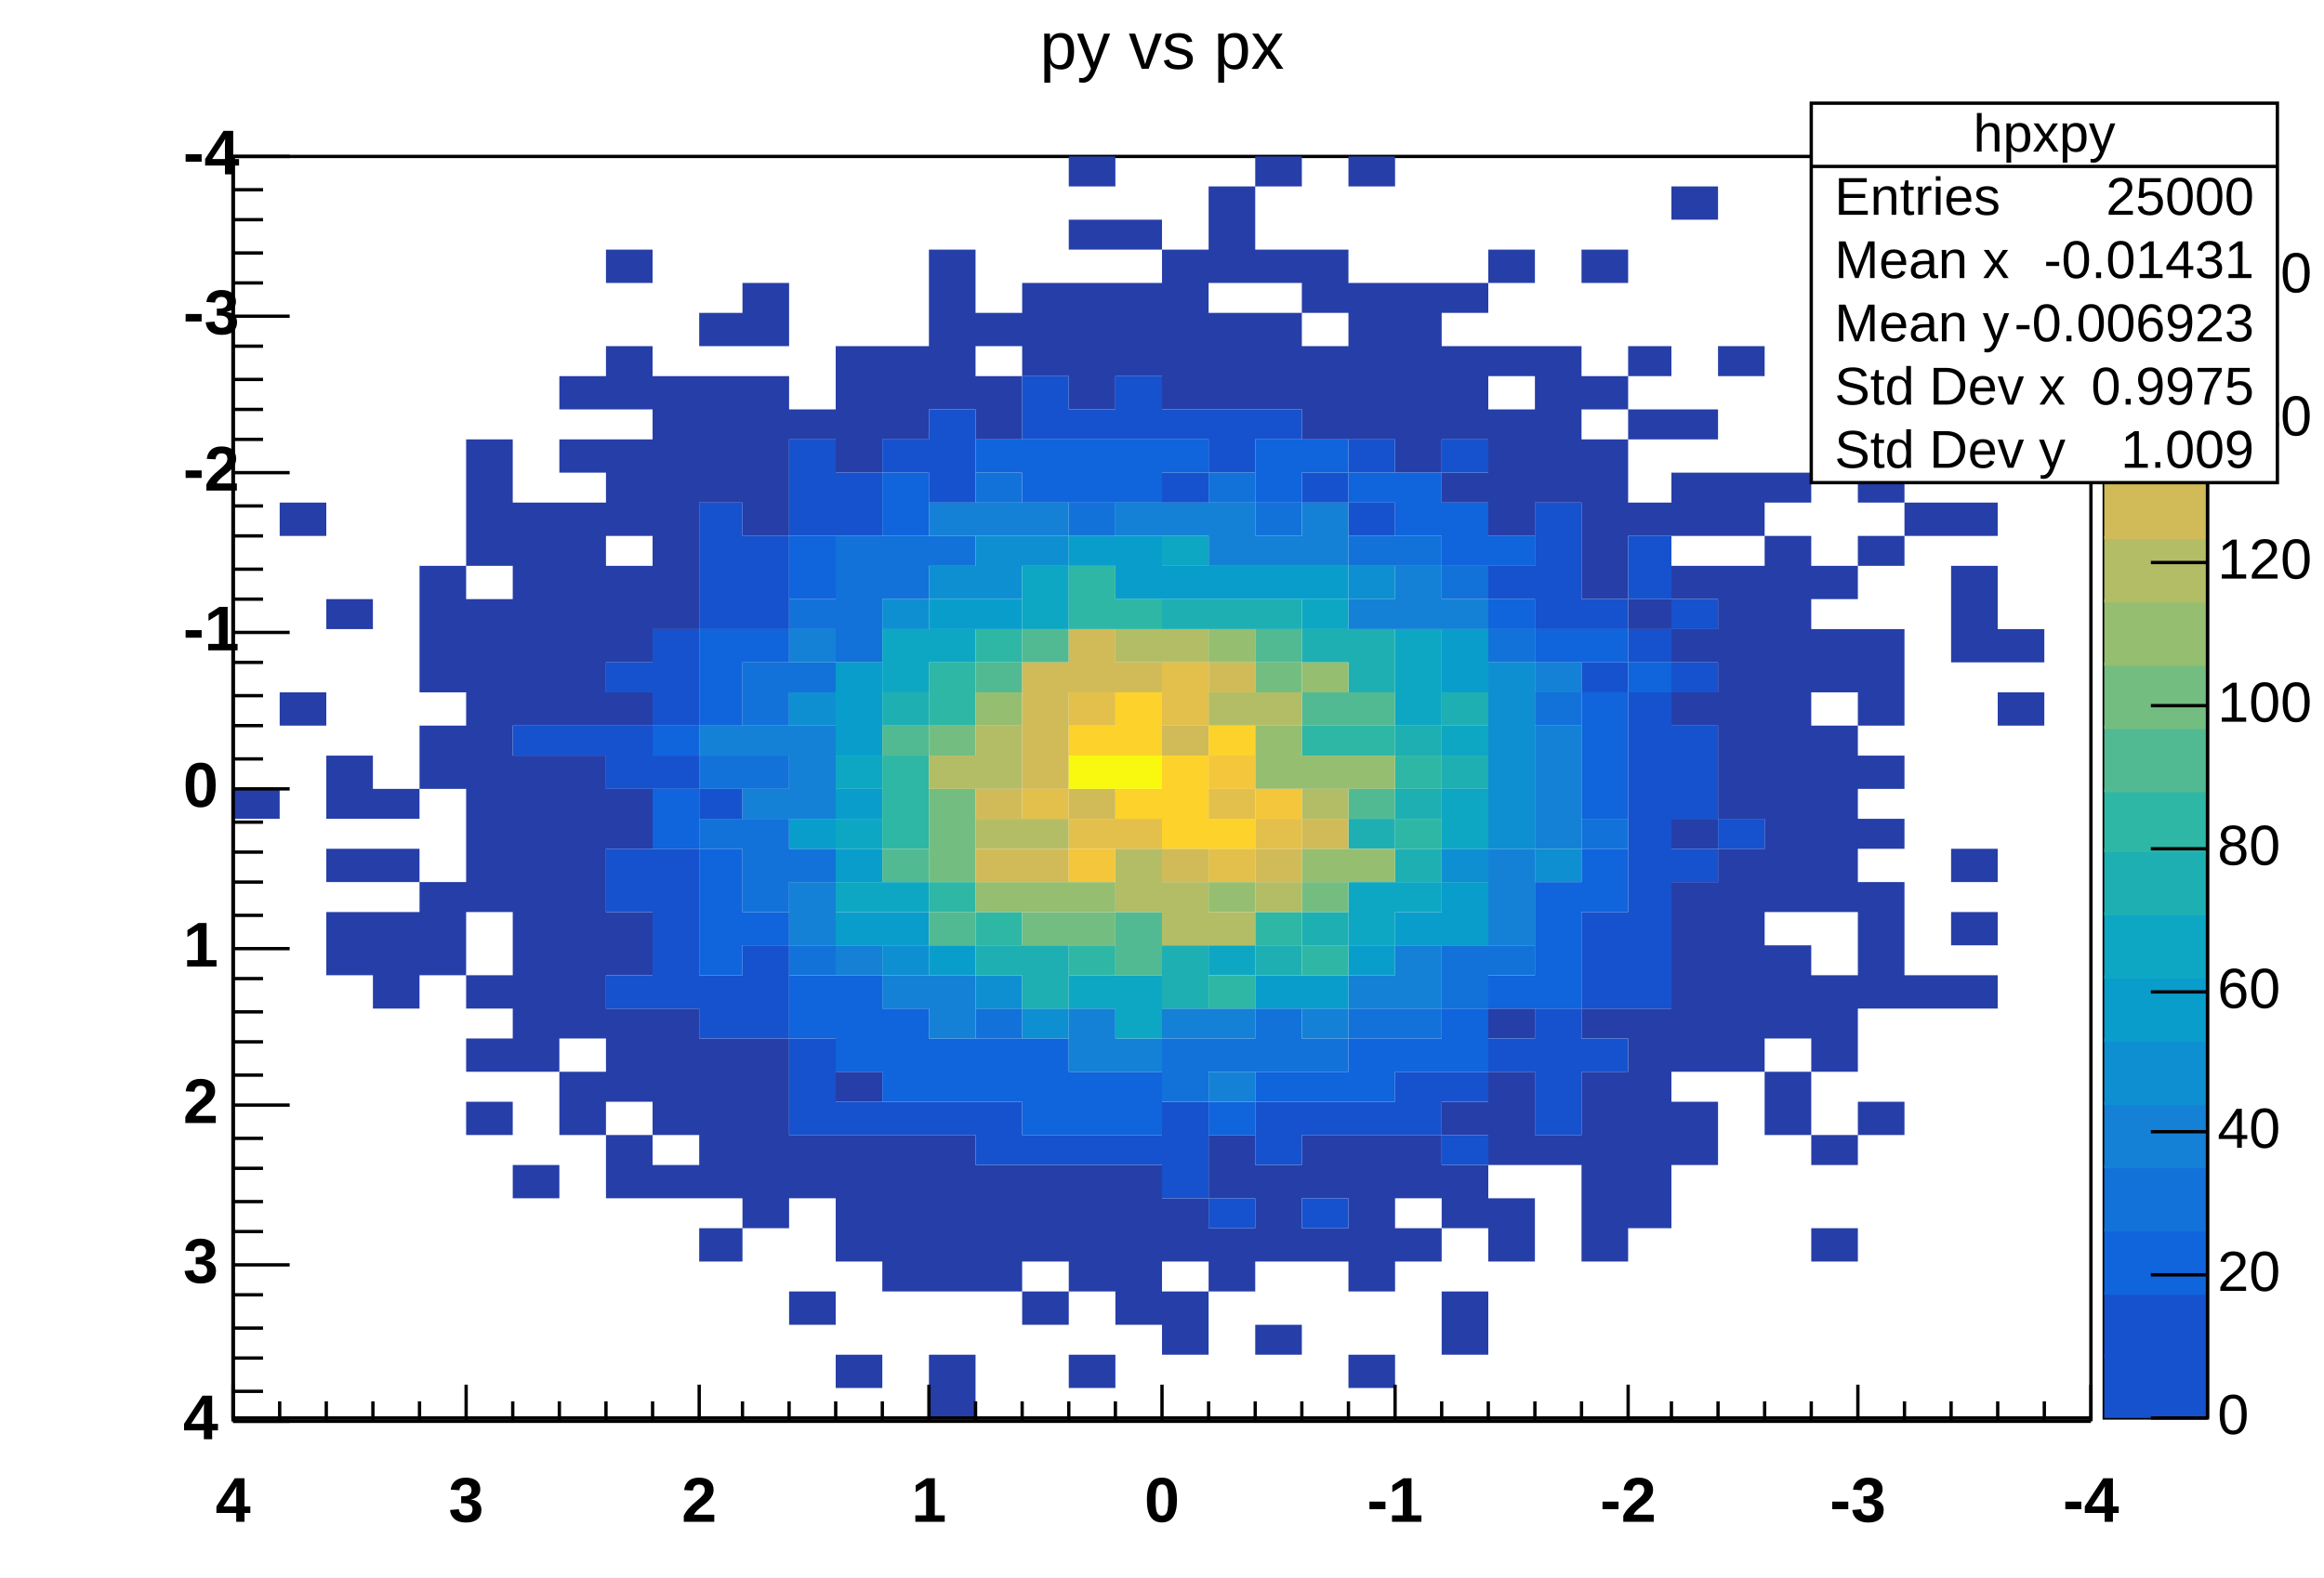
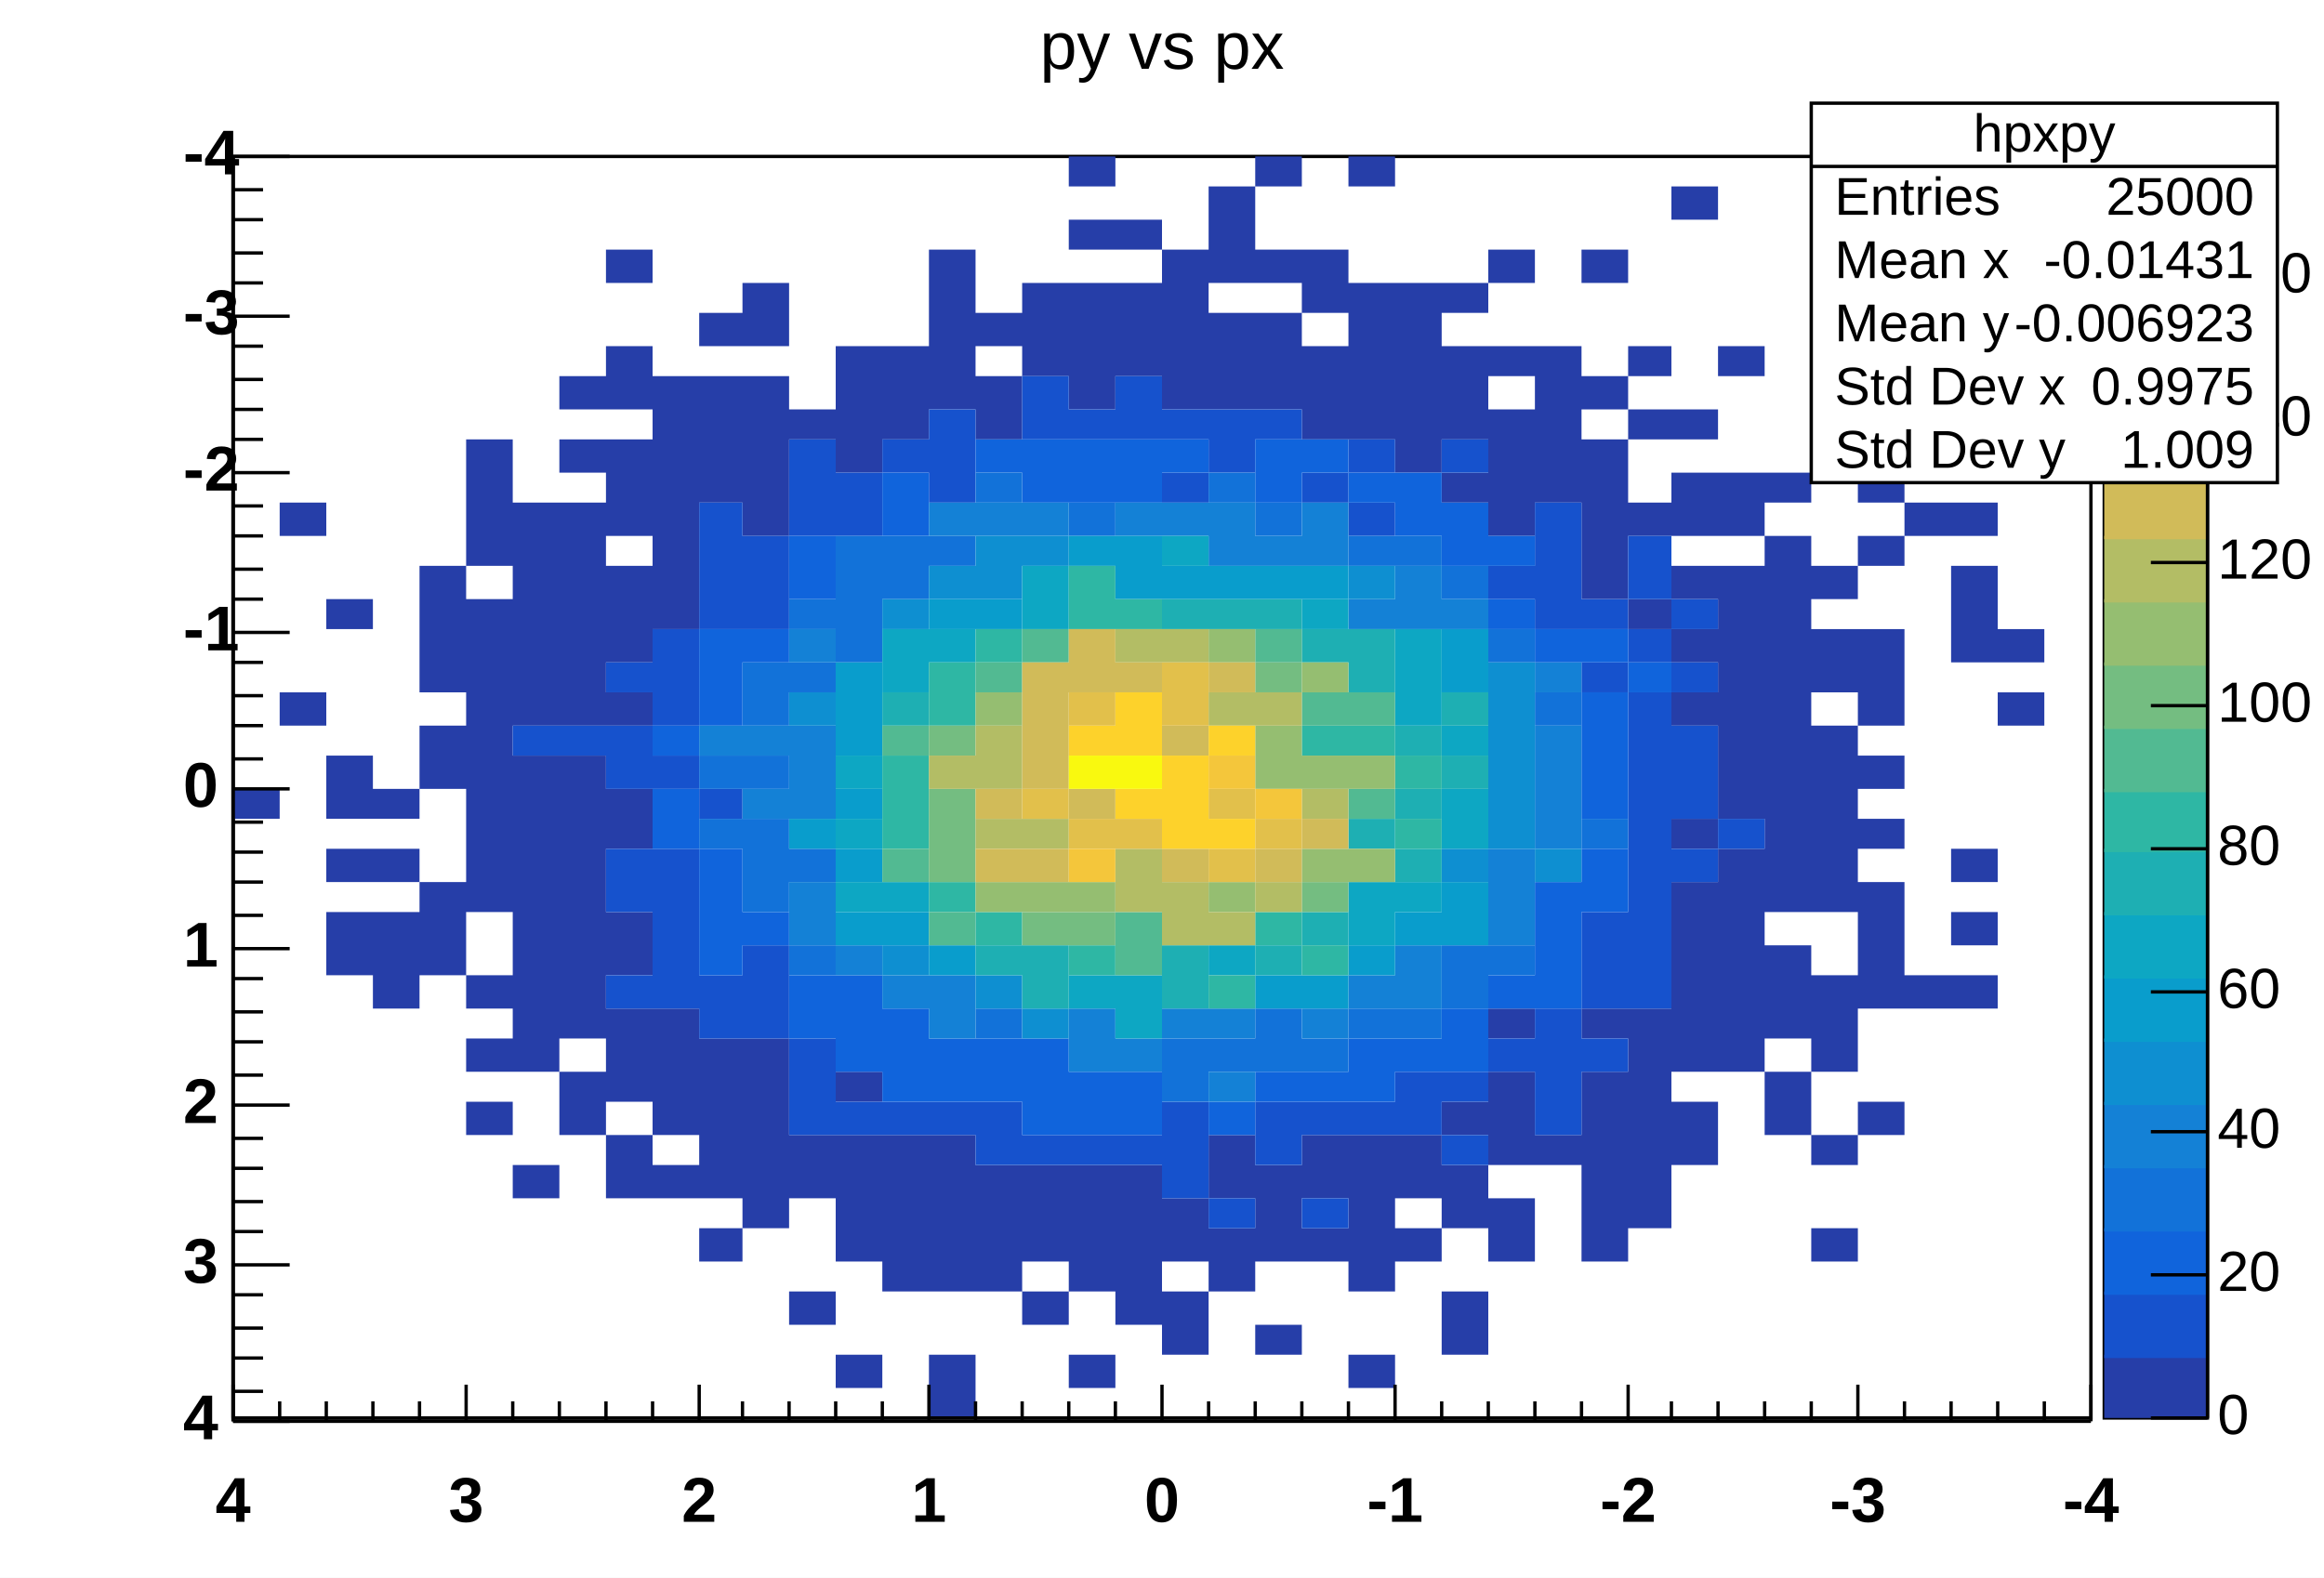
<svg xmlns="http://www.w3.org/2000/svg" width="698" height="474" viewBox="0 0 698 474" preserveAspectRatio="none">
  <path d="M0,0H698V474H0Z" style="fill: white;" />
  <g>
    <g transform="translate(70,47)">
      <path d="M0,0H558V379H0Z" style="fill: white; stroke: black; stroke-width: 1;" />
      <svg x="0" y="0" overflow="hidden" width="558" height="379" viewBox="0 0 558 379">
        <g>
          <path d="M0,190h14v9h-14zM14,104h14v10h-14zm0,57h14v10h-14zM28,133h14v9h-14zm0,47h14v19h-14zm0,28h14v10h-14zm0,19h14v19h-14zM42,190h14v9h-14zm0,18h14v10h-14zm0,19h14v29h-14zM56,123h14v38h-14zm0,48h14v19h-14zm0,47h14v28h-14zM70,85h14v38h-14zm0,48h14v94h-14zm0,113h14v10h-14zm0,19h14v10h-14zm0,19h14v10h-14zM84,104h14v67h-14zm0,76h14v95h-14zm0,123h14v10h-14zM98,66h14v10h-14zm0,19h14v10h-14zm0,19h14v67h-14zm0,76h14v85h-14zm0,95h14v19h-14zM112,28h14v10h-14zm0,29h14v19h-14zm0,28h14v29h-14zm0,38h14v29h-14zm0,38h14v10h-14zm0,29h14v18h-14zm0,37h14v19h-14zm0,29h14v28h-14zm0,38h14v19h-14zM126,66h14v76h-14zm0,190h14v38h-14zm0,47h14v10h-14zM140,47h13v10h-13zm0,19h13v38h-13zm0,199h13v48h-13zm0,57h13v10h-13zM153,38h14v19h-14zm0,28h14v48h-14zm0,199h14v57h-14zM167,76h14v9h-14zm0,218h14v19h-14zm0,47h14v10h-14zM181,57h14v38h-14zm0,218h14v9h-14zm0,19h14v38h-14zm0,66h14v10h-14zM195,57h14v28h-14zm0,237h14v47h-14zM209,28h14v48h-14zm0,266h14v47h-14zm0,66h14v19h-14zM223,47h14v10h-14zm0,19h14v19h-14zm0,237h14v38h-14zM237,38h14v28h-14zm0,265h14v29h-14zm0,38h14v10h-14zM251,0h14v9h-14zm0,19h14v9h-14zm0,19h14v38h-14zm0,265h14v38h-14zm0,57h14v10h-14zM265,19h14v9h-14zm0,19h14v28h-14zm0,265h14v48h-14zM279,28h14v48h-14zm0,285h14v19h-14zm0,28h14v19h-14zM293,9h14v29h-14zm0,38h14v29h-14zm0,247h14v19h-14zm0,28h14v19h-14zM307,0h14v9h-14zm0,28h14v10h-14zm0,19h14v29h-14zm0,256h14v29h-14zm0,48h14v9h-14zM321,28h14v19h-14zm0,29h14v28h-14zm0,237h14v19h-14zm0,28h14v10h-14zM335,0h14v9h-14zm0,38h14v47h-14zm0,256h14v47h-14zm0,66h14v10h-14zM349,38h14v57h-14zm0,256h14v19h-14zm0,28h14v10h-14zM363,38h14v9h-14zm0,19h14v28h-14zm0,38h14v9h-14zm0,189h14v10h-14zm0,19h14v19h-14zm0,38h14v19h-14zM377,28h14v10h-14zm0,29h14v9h-14zm0,19h14v38h-14zm0,180h14v9h-14zm0,19h14v28h-14zm0,38h14v19h-14zM391,57h14v47h-14zm0,237h14v9h-14zM405,28h14v10h-14zm0,38h14v10h-14zm0,19h14v48h-14zm0,171h14v9h-14zm0,19h14v57h-14zM419,57h13v9h-13zm0,19h13v9h-13zm0,28h13v10h-13zm0,29h13v9h-13zm0,123h13v66h-13zM432,9h14v10h-14zm0,67h14v9h-14zm0,19h14v19h-14zm0,28h14v10h-14zm0,19h14v10h-14zm0,19h14v10h-14zm0,38h14v9h-14zm0,19h14v57h-14zm0,66h14v19h-14zM446,57h14v9h-14zm0,38h14v19h-14zm0,28h14v76h-14zm0,85h14v67h-14zM460,95h14v9h-14zm0,19h14v113h-14zm0,123h14v28h-14zm0,38h14v19h-14zM474,76h14v9h-14zm0,47h14v10h-14zm0,19h14v19h-14zm0,29h14v56h-14zm0,75h14v29h-14zm0,48h14v9h-14zm0,28h14v10h-14zM488,66h14v19h-14zm0,29h14v9h-14zm0,19h14v9h-14zm0,28h14v29h-14zm0,38h14v10h-14zm0,19h14v9h-14zm0,19h14v38h-14zm0,66h14v10h-14zM502,104h14v10h-14zm0,142h14v10h-14zM516,104h14v10h-14zm0,19h14v29h-14zm0,85h14v10h-14zm0,19h14v10h-14zm0,19h14v10h-14zM530,142h14v10h-14zm0,19h14v10h-14z" fill="rgb(38, 62, 168)" />
          <path d="M84,171h14v9h-14zm14,0h14v9h-14zm14,-19h14v9h-14zm0,19h14v19h-14zm0,37h14v19h-14zm0,38h14v10h-14zM126,142h14v29h-14zm0,38h14v10h-14zm0,28h14v48h-14zM140,104h13v38h-13zm0,86h13v9h-13zm0,56h13v19h-13zM153,114h14v28h-14zm0,123h14v28h-14zM167,85h14v29h-14zm0,180h14v29h-14zM181,95h14v19h-14zm0,189h14v10h-14zM195,85h14v10h-14zm0,199h14v10h-14zM209,76h14v28h-14zm0,208h14v10h-14zm14,0h14v19h-14zM237,66h14v19h-14zm0,228h14v9h-14zM251,76h14v9h-14zm0,218h14v9h-14zM265,66h14v19h-14zm0,228h14v9h-14zM279,76h14v9h-14zm0,19h14v9h-14zm0,189h14v29h-14zM293,76h14v19h-14zm0,237h14v9h-14zM307,76h14v9h-14zm0,208h14v19h-14zM321,95h14v9h-14zm0,189h14v10h-14zm0,29h14v9h-14zM335,85h14v10h-14zm0,19h14v10h-14zm0,180h14v10h-14zm14,-9h14v19h-14zM363,85h14v10h-14zm0,190h14v9h-14zm0,19h14v9h-14zM377,123h14v10h-14zm0,142h14v10h-14zM391,104h14v38h-14zm0,152h14v38h-14zM405,133h14v9h-14zm0,19h14v9h-14zm0,75h14v29h-14zm0,38h14v10h-14zM419,114h13v19h-13zm0,28h13v10h-13zm0,19h13v95h-13zm13,-28h14v9h-14zm0,19h14v9h-14zm0,19h14v28h-14zm0,37h14v10h-14zm14,-9h14v9h-14z" fill="rgb(22, 82, 205)" />
          <path d="M126,171h14v9h-14zm0,19h14v18h-14zm14,-48h13v29h-13zm0,66h13v38h-13zm13,-66h14v10h-14zm0,85h14v10h-14zM167,114h14v19h-14zm0,132h14v19h-14zm14,0h14v29h-14zM195,95h14v19h-14zm0,161h14v28h-14zm14,9h14v19h-14zM223,85h14v10h-14zm0,180h14v19h-14zM237,85h14v19h-14zm0,180h14v29h-14zM251,85h14v19h-14zm0,190h14v19h-14zM265,85h14v19h-14zm0,190h14v19h-14zM279,85h14v10h-14zm14,199h14v10h-14zM307,85h14v19h-14zm0,190h14v9h-14zM321,85h14v10h-14zm0,190h14v9h-14zM335,95h14v9h-14zm0,170h14v19h-14zM349,95h14v19h-14zm0,170h14v10h-14zM363,104h14v19h-14zm0,152h14v19h-14zM377,114h14v9h-14zm0,19h14v9h-14zm0,113h14v10h-14zM391,142h14v10h-14zm0,76h14v38h-14zm14,-76h14v10h-14zm0,19h14v38h-14zm0,47h14v19h-14zm14,-56h13v9h-13z" fill="rgb(16, 100, 220)" />
          <path d="M140,180h13v10h-13zm0,19h13v9h-13zm13,-47h14v19h-14zm0,28h14v10h-14zm0,19h14v28h-14zm14,-66h14v9h-14zm0,19h14v9h-14zm0,56h14v10h-14zm0,29h14v9h-14zM181,114h14v38h-14zm14,0h14v19h-14zm14,0h14v9h-14zM223,95h14v9h-14zm0,161h14v9h-14zM251,104h14v10h-14zm28,161h14v19h-14zM293,95h14v9h-14zm0,170h14v10h-14zM307,104h14v10h-14zm0,152h14v19h-14zm14,9h14v10h-14zM335,114h14v9h-14zm0,142h14v9h-14zM349,114h14v9h-14zm0,142h14v9h-14zM363,123h14v10h-14zm0,114h14v19h-14zm14,-95h14v10h-14zm0,95h14v9h-14zm14,-76h14v10h-14zm14,38h14v9h-14z" fill="rgb(18, 114, 217)" />
          <path d="M140,171h13v9h-13zm13,0h14v9h-14zm0,19h14v9h-14zm14,-48h14v10h-14zm0,29h14v28h-14zm0,47h14v19h-14zm14,19h14v9h-14zm14,9h14v10h-14zM209,104h14v10h-14zm0,142h14v19h-14zM223,104h14v10h-14zm14,0h14v10h-14zm14,152h14v19h-14zM265,104h14v10h-14zm0,161h14v10h-14zM279,104h14v10h-14zm0,152h14v9h-14zM293,104h14v19h-14zm0,152h14v9h-14zm0,19h14v9h-14zM307,114h14v9h-14zm14,-10h14v19h-14zm0,152h14v9h-14zM335,133h14v9h-14zm0,113h14v10h-14zM349,123h14v19h-14zm0,114h14v19h-14zM363,133h14v9h-14zm14,75h14v29h-14zm14,-56h14v9h-14zm0,19h14v37h-14z" fill="rgb(20, 129, 214)" />
          <path d="M167,161h14v10h-14zm28,-28h14v9h-14zm0,104h14v9h-14zM209,123h14v10h-14zm14,-9h14v19h-14zm0,132h14v10h-14zM237,114h14v9h-14zm0,142h14v9h-14zM335,123h14v10h-14zm28,85h14v10h-14zm14,-56h14v56h-14zm14,56h14v10h-14z" fill="rgb(14, 143, 209)" />
          <path d="M167,199h14v9h-14zm14,-47h14v28h-14zm0,38h14v9h-14zm0,18h14v10h-14zm0,19h14v10h-14zm14,0h14v10h-14zm14,-94h14v9h-14zm0,104h14v9h-14zM223,133h14v9h-14zm28,-19h14v9h-14zm14,0h14v19h-14zm14,9h14v10h-14zm14,0h14v10h-14zm14,0h14v10h-14zm0,123h14v10h-14zM321,123h14v10h-14zm0,123h14v10h-14zm14,-9h14v9h-14zm14,-10h14v10h-14zm14,-85h14v19h-14zm0,76h14v19h-14z" fill="rgb(9, 157, 204)" />
          <path d="M181,180h14v10h-14zm0,19h14v9h-14zm0,19h14v9h-14zm14,-76h14v19h-14zm0,76h14v9h-14zm14,-76h14v10h-14zm28,-19h14v19h-14zm14,123h14v10h-14zm14,0h14v19h-14zM279,114h14v9h-14zm14,123h14v9h-14zM321,133h14v9h-14zm14,85h14v19h-14zm14,-76h14v29h-14zm0,76h14v9h-14zm14,-47h14v9h-14zm0,19h14v18h-14z" fill="rgb(13, 167, 195)" />
          <path d="M195,161h14v10h-14zm28,76h14v9h-14zm14,0h14v19h-14zM279,133h14v9h-14zm0,104h14v19h-14zM293,133h14v9h-14zm14,0h14v9h-14zm0,104h14v9h-14zm14,-95h14v10h-14zm0,85h14v10h-14zm14,-85h14v19h-14zm0,57h14v9h-14zm14,-28h14v9h-14zm0,19h14v9h-14zm0,18h14v10h-14zm14,-47h14v10h-14zm0,19h14v10h-14z" fill="rgb(30, 175, 179)" />
          <path d="M195,180h14v28h-14zm14,-28h14v19h-14zm0,66h14v9h-14zm14,-76h14v10h-14zm0,85h14v10h-14zM251,123h14v19h-14zm0,114h14v9h-14zM265,133h14v9h-14zm28,113h14v10h-14zm14,-19h14v10h-14zm14,-56h14v9h-14zm0,66h14v9h-14zm14,-66h14v9h-14zm14,9h14v10h-14zm0,19h14v9h-14z" fill="rgb(46, 183, 164)" />
          <path d="M195,171h14v9h-14zm0,37h14v10h-14zm14,19h14v10h-14zm14,-75h14v9h-14zm14,-10h14v10h-14zm28,85h14v19h-14zm42,-85h14v10h-14zm14,19h14v10h-14zm14,0h14v10h-14zm0,29h14v9h-14z" fill="rgb(82, 186, 146)" />
          <path d="M209,171h14v9h-14zm0,19h14v28h-14zm28,37h14v10h-14zm14,0h14v10h-14zm56,-75h14v9h-14zm14,66h14v9h-14z" fill="rgb(116, 189, 129)" />
          <path d="M223,161h14v10h-14zm0,57h14v9h-14zm14,0h14v9h-14zm14,0h14v9h-14zm42,-76h14v10h-14zm0,76h14v9h-14zm14,-47h14v19h-14zm14,-19h14v9h-14zm0,28h14v10h-14zm0,28h14v10h-14zm14,-28h14v10h-14zm0,28h14v10h-14z" fill="rgb(149, 190, 113)" />
          <path d="M209,180h14v10h-14zm14,-9h14v19h-14zm0,28h14v9h-14zm14,0h14v9h-14zm28,-57h14v10h-14zm0,66h14v19h-14zm14,-66h14v10h-14zm0,76h14v19h-14zm14,-57h14v10h-14zm0,66h14v10h-14zm14,-66h14v10h-14zm0,57h14v9h-14zm14,-28h14v9h-14z" fill="rgb(179, 189, 101)" />
          <path d="M223,190h14v9h-14zm0,18h14v10h-14zm14,-56h14v38h-14zm0,56h14v10h-14zm14,-66h14v19h-14zm0,48h14v9h-14zm14,-38h14v9h-14zm14,19h14v9h-14zm0,37h14v10h-14zm14,-56h14v9h-14zm14,56h14v10h-14zm14,-9h14v9h-14z" fill="rgb(209, 187, 89)" />
          <path d="M237,190h14v9h-14zm14,-29h14v10h-14zm0,38h14v9h-14zm14,0h14v9h-14zm14,-47h14v19h-14zm14,38h14v9h-14zm0,18h14v10h-14zm14,-9h14v9h-14z" fill="rgb(226, 192, 75)" />
          <path d="M251,208h14v10h-14zm42,-28h14v10h-14zm14,10h14v9h-14z" fill="rgb(244, 198, 59)" />
          <path d="M251,171h14v9h-14zm14,-10h14v19h-14zm0,29h14v9h-14zm14,-10h14v28h-14zm14,-9h14v9h-14zm0,28h14v9h-14z" fill="rgb(253, 210, 43)" />
          <path d="M251,180h14v10h-14zm14,0h14v10h-14z" fill="rgb(249, 249, 15)" />
        </g>
      </svg>
      <g>
        <g transform="translate(0,379)">
          <path d="M0,0h558M0,0V0M14,0V0M28,0V0M42,0V0M56,0V0M70,0V0M84,0V0M98,0V0M112,0V0M126,0V0M140,0V0M153,0V0M167,0V0M181,0V0M195,0V0M209,0V0M223,0V0M237,0V0M251,0V0M265,0V0M279,0V0M293,0V0M307,0V0M321,0V0M335,0V0M349,0V0M363,0V0M377,0V0M391,0V0M405,0V0M419,0V0M432,0V0M446,0V0M460,0V0M474,0V0M488,0V0M502,0V0M516,0V0M530,0V0M544,0V0M558,0V0" style="stroke: black; stroke-width: 1;" />
        </g>
        <g>
          <path d="M0,0v379M0,379H0M0,370H0M0,360H0M0,351H0M0,341H0M0,332H0M0,322H0M0,313H0M0,303H0M0,294H0M0,284H0M0,275H0M0,265H0M0,256H0M0,246H0M0,237H0M0,227H0M0,218H0M0,208H0M0,199H0M0,190H0M0,180H0M0,171H0M0,161H0M0,152H0M0,142H0M0,133H0M0,123H0M0,114H0M0,104H0M0,95H0M0,85H0M0,76H0M0,66H0M0,57H0M0,47H0M0,38H0M0,28H0M0,19H0M0,9H0M0,0H0" style="stroke: black; stroke-width: 1;" />
        </g>
      </g>
    </g>
    <g transform="translate(632,47)">
      <path d="M0,0H31V379H0Z" style="fill: none; stroke: black; stroke-width: 1;" />
-       <path d="M0,360H31V379H0Z" style="fill: rgb(22, 82, 205);" />
+       <path d="M0,360H31V379H0Z" style="fill: rgb(38, 62, 168);" />
      <path d="M0,341H31V361H0Z" style="fill: rgb(22, 82, 205);" />
      <path d="M0,322H31V342H0Z" style="fill: rgb(16, 100, 220);" />
      <path d="M0,303H31V323H0Z" style="fill: rgb(18, 114, 217);" />
      <path d="M0,284H31V304H0Z" style="fill: rgb(20, 129, 214);" />
      <path d="M0,265H31V285H0Z" style="fill: rgb(14, 143, 209);" />
      <path d="M0,246H31V266H0Z" style="fill: rgb(9, 157, 204);" />
      <path d="M0,227H31V247H0Z" style="fill: rgb(13, 167, 195);" />
      <path d="M0,208H31V228H0Z" style="fill: rgb(30, 175, 179);" />
      <path d="M0,190H31V209H0Z" style="fill: rgb(46, 183, 164);" />
      <path d="M0,171H31V191H0Z" style="fill: rgb(82, 186, 146);" />
      <path d="M0,152H31V172H0Z" style="fill: rgb(116, 189, 129);" />
      <path d="M0,133H31V153H0Z" style="fill: rgb(149, 190, 113);" />
      <path d="M0,114H31V134H0Z" style="fill: rgb(179, 189, 101);" />
      <path d="M0,95H31V115H0Z" style="fill: rgb(209, 187, 89);" />
      <path d="M0,76H31V96H0Z" style="fill: rgb(226, 192, 75);" />
      <path d="M0,57H31V77H0Z" style="fill: rgb(244, 198, 59);" />
      <path d="M0,38H31V58H0Z" style="fill: rgb(253, 210, 43);" />
      <path d="M0,19H31V39H0Z" style="fill: rgb(251, 230, 29);" />
      <path d="M0,0H31V20H0Z" style="fill: rgb(249, 249, 15);" />
      <g transform="translate(31)">
        <path d="M0,0v379M0,379H-17M0,336H-17M0,293H-17M0,251H-17M0,208H-17M0,165H-17M0,122H-17M0,79H-17M0,36H-17" style="stroke: black; stroke-width: 1;" />
        <g font-family="Arial" font-size="17" xml:space="preserve" fill="black" text-anchor="start">
          <text dominant-baseline="middle" transform="translate(3,379)">0</text>
          <text dominant-baseline="middle" transform="translate(3,336)">20</text>
          <text dominant-baseline="middle" transform="translate(3,293)">40</text>
          <text dominant-baseline="middle" transform="translate(3,251)">60</text>
          <text dominant-baseline="middle" transform="translate(3,208)">80</text>
          <text dominant-baseline="middle" transform="translate(3,165)">100</text>
          <text dominant-baseline="middle" transform="translate(3,122)">120</text>
          <text dominant-baseline="middle" transform="translate(3,79)">140</text>
          <text dominant-baseline="middle" transform="translate(3,36)">160</text>
        </g>
      </g>
    </g>
    <g transform="translate(544,31)" font-family="Arial" font-size="16" xml:space="preserve" fill="black">
      <path d="M0,0H140V114H0Z" style="fill: white; stroke: black; stroke-width: 1;" />
      <text text-anchor="middle" dominant-baseline="middle" transform="translate(70,10)">hpxpy</text>
      <text text-anchor="start" dominant-baseline="middle" transform="translate(7,29)">Entries</text>
      <text text-anchor="end" dominant-baseline="middle" transform="translate(133,29)">25000</text>
      <text text-anchor="start" dominant-baseline="middle" transform="translate(7,48)">Mean x</text>
      <text text-anchor="end" dominant-baseline="middle" transform="translate(133,48)">-0.01431</text>
      <text text-anchor="start" dominant-baseline="middle" transform="translate(7,67)">Mean y</text>
      <text text-anchor="end" dominant-baseline="middle" transform="translate(133,67)">-0.006923</text>
      <text text-anchor="start" dominant-baseline="middle" transform="translate(7,86)">Std Dev x</text>
      <text text-anchor="end" dominant-baseline="middle" transform="translate(133,86)">0.9975</text>
      <text text-anchor="start" dominant-baseline="middle" transform="translate(7,105)">Std Dev y</text>
      <text text-anchor="end" dominant-baseline="middle" transform="translate(133,105)">1.009</text>
      <path d="M0,19h140" style="stroke: black; stroke-width: 1;" />
    </g>
    <g transform="translate(294,2)" font-family="Arial" font-size="20" xml:space="preserve">
      <text fill="black" text-anchor="middle" dominant-baseline="middle" transform="translate(55,13)">py vs px</text>
    </g>
    <g transform="translate(70,427)">
      <path d="M0,0h558M558,-11V0M544,-6V0M530,-6V0M516,-6V0M502,-6V0M488,-11V0M474,-6V0M460,-6V0M446,-6V0M432,-6V0M419,-11V0M405,-6V0M391,-6V0M377,-6V0M363,-6V0M349,-11V0M335,-6V0M321,-6V0M307,-6V0M293,-6V0M279,-11V0M265,-6V0M251,-6V0M237,-6V0M223,-6V0M209,-11V0M195,-6V0M181,-6V0M167,-6V0M153,-6V0M140,-11V0M126,-6V0M112,-6V0M98,-6V0M84,-6V0M70,-11V0M56,-6V0M42,-6V0M28,-6V0M14,-6V0M0,-11V0" style="stroke: black; stroke-width: 1;" />
      <g font-family="Arial" font-size="19" xml:space="preserve" font-weight="bold" fill="black" text-anchor="middle">
        <text dy=".8em" transform="translate(558,15)">-4</text>
        <text dy=".8em" transform="translate(488,15)">-3</text>
        <text dy=".8em" transform="translate(419,15)">-2</text>
        <text dy=".8em" transform="translate(349,15)">-1</text>
        <text dy=".8em" transform="translate(279,15)">0</text>
        <text dy=".8em" transform="translate(209,15)">1</text>
        <text dy=".8em" transform="translate(140,15)">2</text>
        <text dy=".8em" transform="translate(70,15)">3</text>
        <text dy=".8em" transform="translate(0,15)">4</text>
      </g>
    </g>
    <g transform="translate(70,47)">
      <path d="M0,0v380M17,0H0M9,10H0M9,19H0M9,29H0M9,38H0M17,48H0M9,57H0M9,67H0M9,76H0M9,85H0M17,95H0M9,105H0M9,114H0M9,124H0M9,133H0M17,143H0M9,152H0M9,162H0M9,171H0M9,181H0M17,190H0M9,200H0M9,209H0M9,218H0M9,228H0M17,238H0M9,247H0M9,257H0M9,266H0M9,276H0M17,285H0M9,295H0M9,304H0M9,314H0M9,323H0M17,333H0M9,342H0M9,352H0M9,361H0M9,371H0M17,380H0" style="stroke: black; stroke-width: 1;" />
      <g font-family="Arial" font-size="19" xml:space="preserve" font-weight="bold" fill="black" text-anchor="start">
        <text dominant-baseline="middle" transform="translate(-15)">-4</text>
        <text dominant-baseline="middle" transform="translate(-15,48)">-3</text>
        <text dominant-baseline="middle" transform="translate(-15,95)">-2</text>
        <text dominant-baseline="middle" transform="translate(-15,143)">-1</text>
        <text dominant-baseline="middle" transform="translate(-15,190)">0</text>
        <text dominant-baseline="middle" transform="translate(-15,238)">1</text>
        <text dominant-baseline="middle" transform="translate(-15,285)">2</text>
        <text dominant-baseline="middle" transform="translate(-15,333)">3</text>
        <text dominant-baseline="middle" transform="translate(-15,380)">4</text>
      </g>
    </g>
  </g>
</svg>
